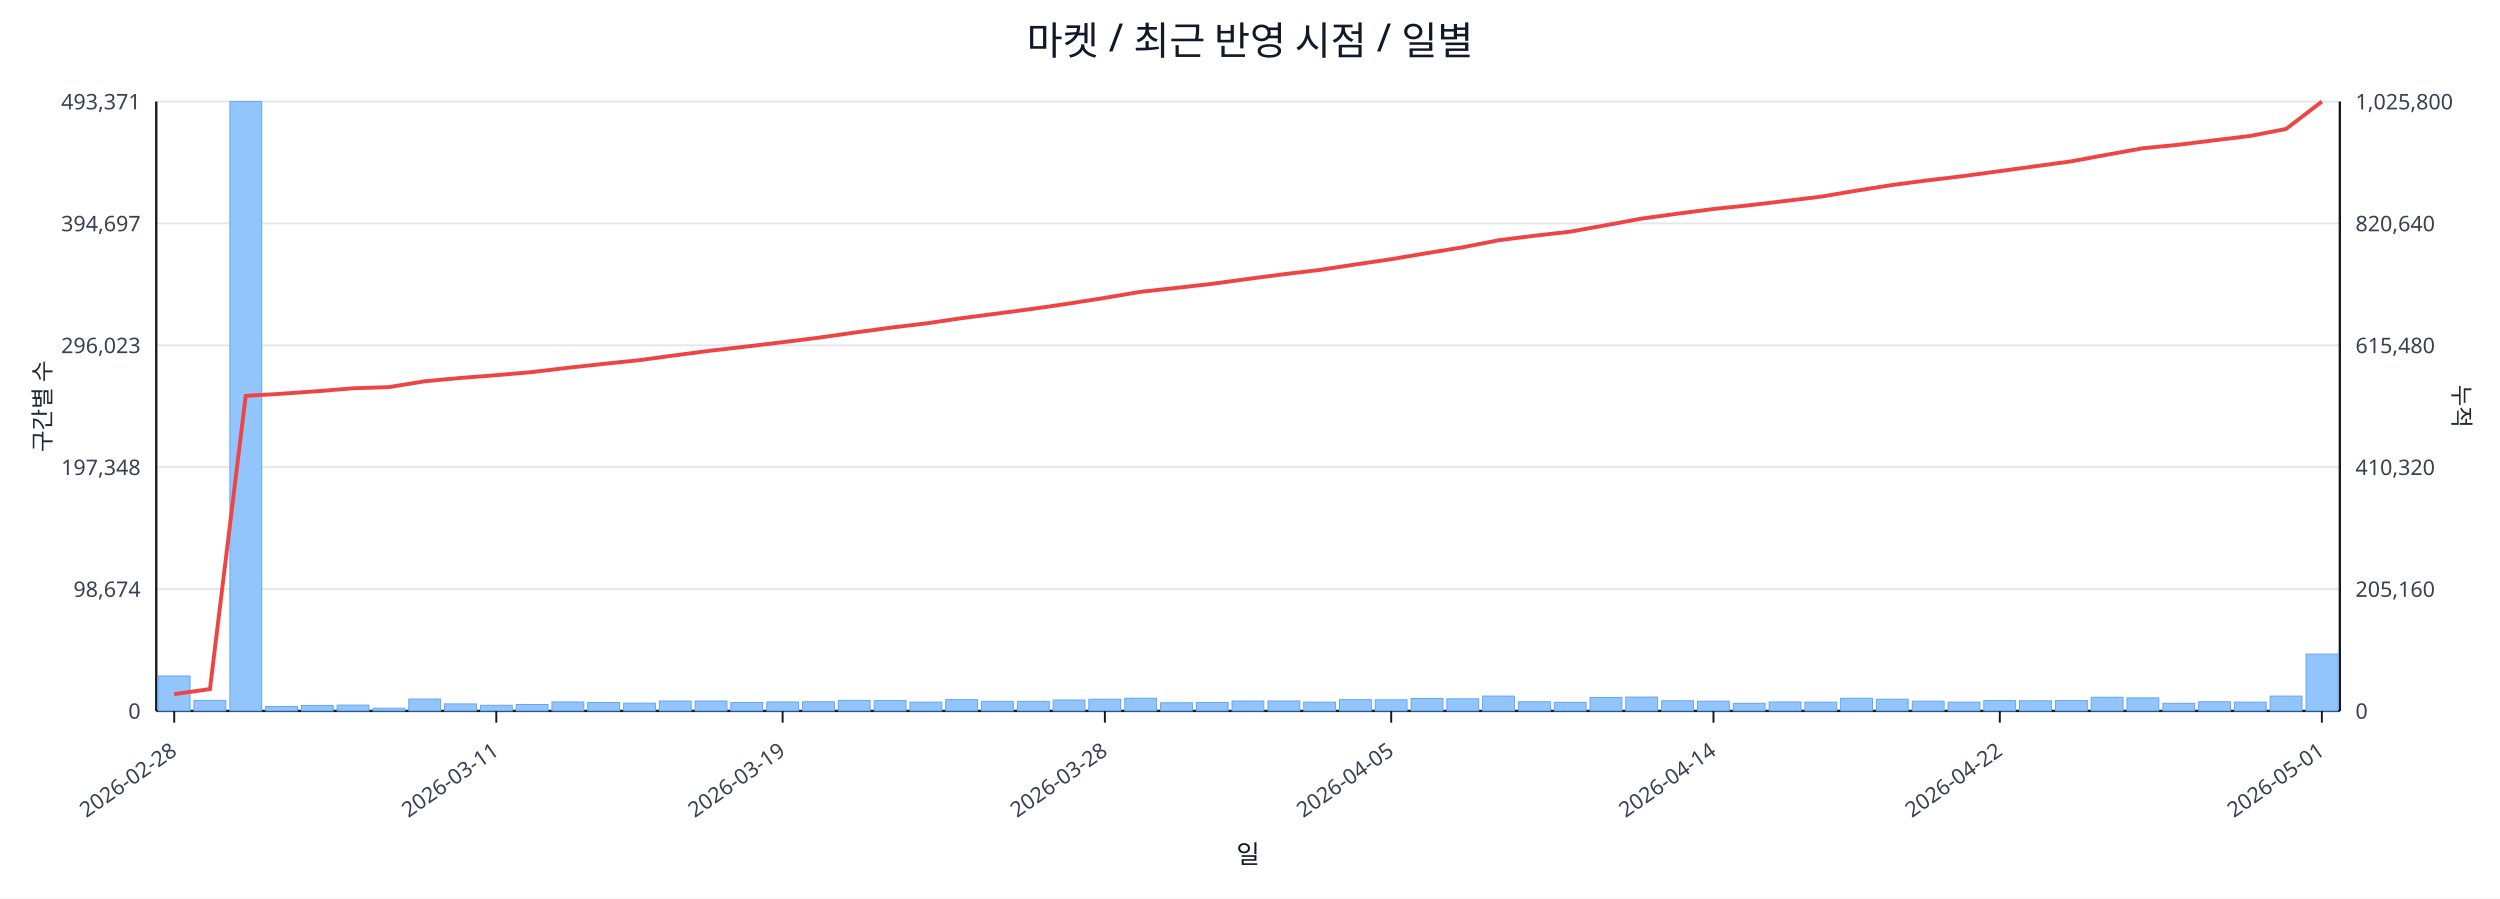
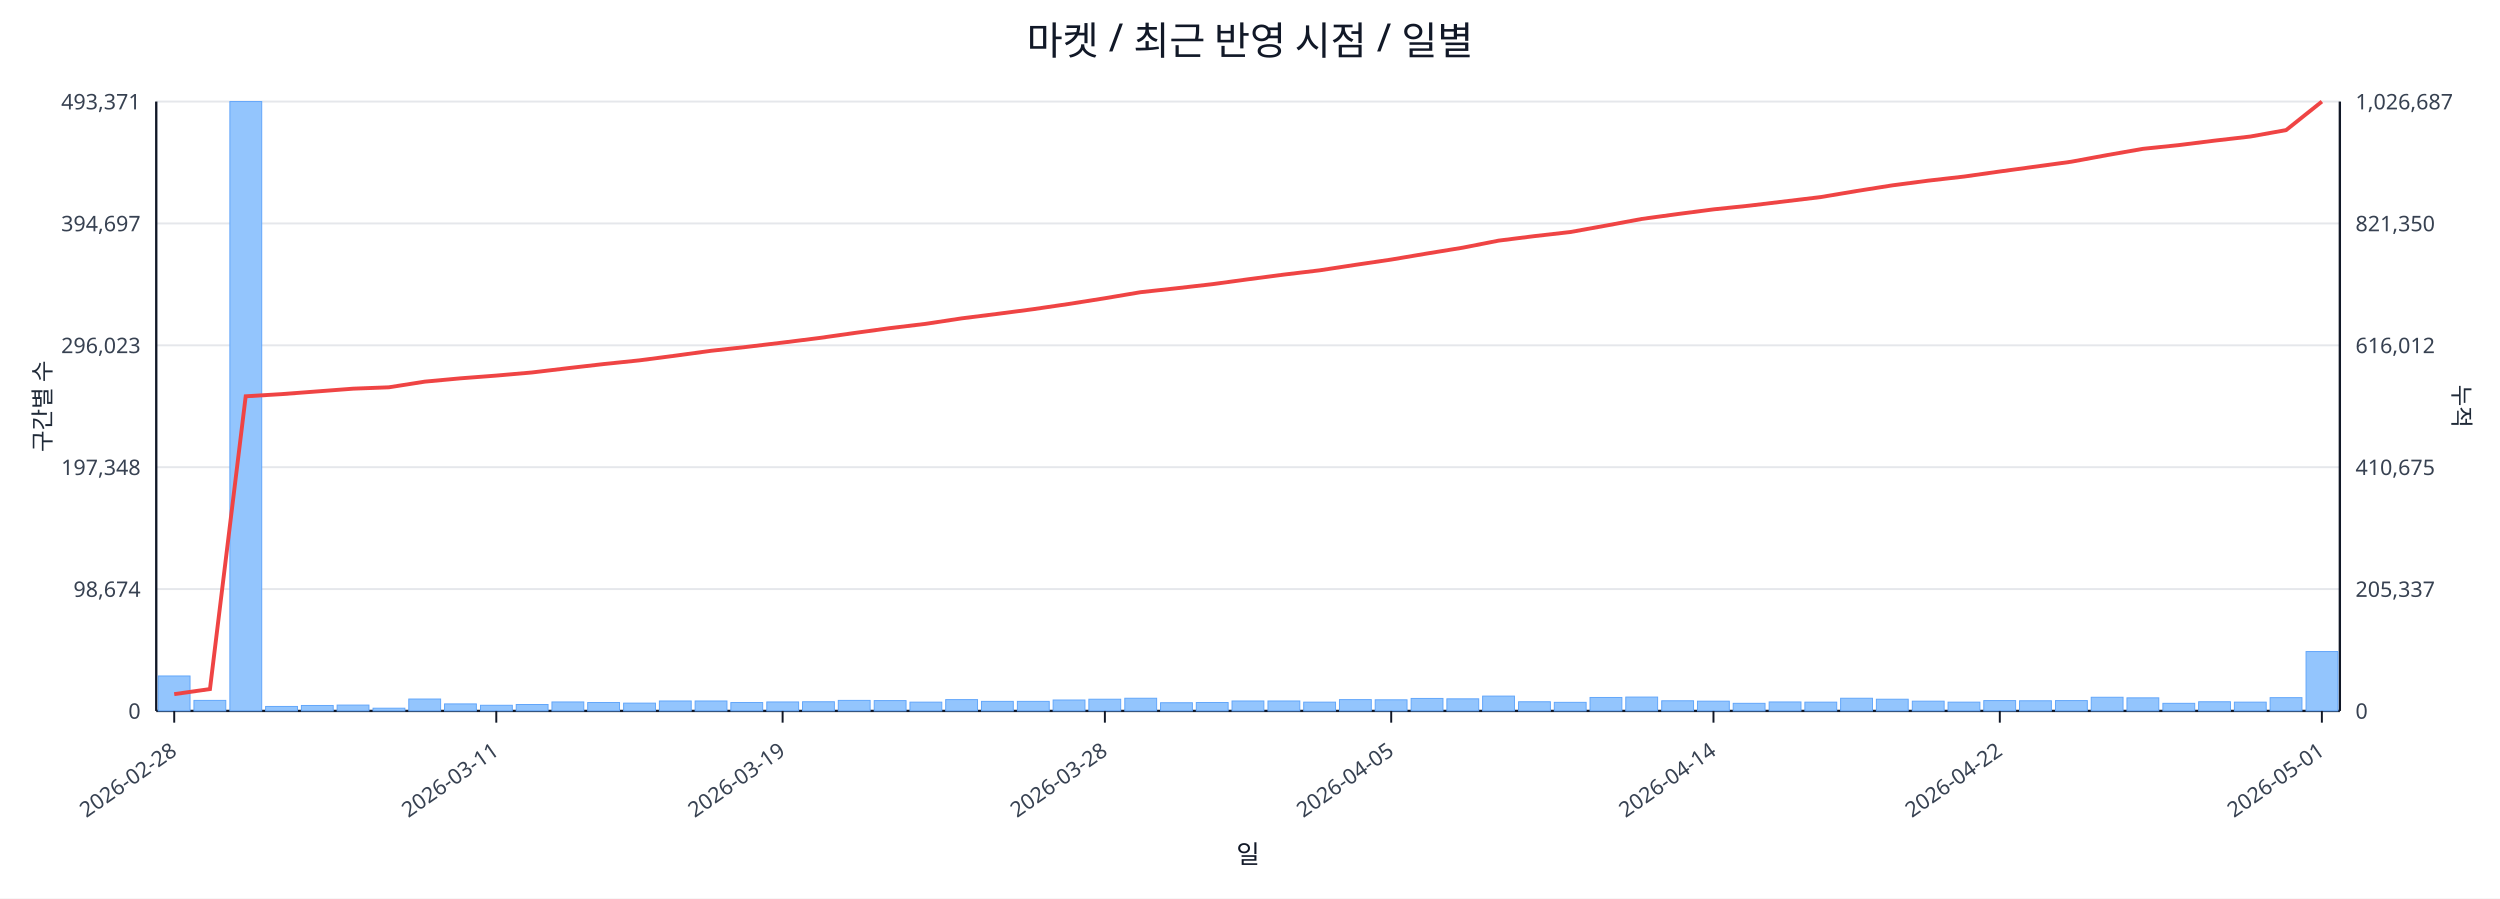
<svg xmlns="http://www.w3.org/2000/svg" width="1280" height="460" viewBox="0 0 1280 460">
  <rect x="0" y="0" width="100%" height="100%" fill="#ffffff" />
  <text x="640.0" y="28" font-size="20" text-anchor="middle" font-family="sans-serif" fill="#111827">마켓 / 최근 반영 시점 / 일별</text>
  <line x1="80.0" y1="52.0" x2="1198.0" y2="52.0" stroke="#e5e7eb" stroke-width="1" />
  <text x="72.0" y="56.0" font-size="11" text-anchor="end" font-family="sans-serif" fill="#374151">493,371</text>
-   <text x="1206.0" y="56.0" font-size="11" text-anchor="start" font-family="sans-serif" fill="#374151">1,025,800</text>
+   <text x="1206.0" y="56.0" font-size="11" text-anchor="start" font-family="sans-serif" fill="#374151">1,026,687</text>
  <line x1="80.0" y1="114.4" x2="1198.0" y2="114.4" stroke="#e5e7eb" stroke-width="1" />
  <text x="72.0" y="118.4" font-size="11" text-anchor="end" font-family="sans-serif" fill="#374151">394,697</text>
-   <text x="1206.0" y="118.4" font-size="11" text-anchor="start" font-family="sans-serif" fill="#374151">820,640</text>
+   <text x="1206.0" y="118.4" font-size="11" text-anchor="start" font-family="sans-serif" fill="#374151">821,350</text>
  <line x1="80.0" y1="176.8" x2="1198.0" y2="176.8" stroke="#e5e7eb" stroke-width="1" />
  <text x="72.0" y="180.8" font-size="11" text-anchor="end" font-family="sans-serif" fill="#374151">296,023</text>
-   <text x="1206.0" y="180.8" font-size="11" text-anchor="start" font-family="sans-serif" fill="#374151">615,480</text>
+   <text x="1206.0" y="180.8" font-size="11" text-anchor="start" font-family="sans-serif" fill="#374151">616,012</text>
  <line x1="80.0" y1="239.2" x2="1198.0" y2="239.2" stroke="#e5e7eb" stroke-width="1" />
  <text x="72.0" y="243.2" font-size="11" text-anchor="end" font-family="sans-serif" fill="#374151">197,348</text>
-   <text x="1206.0" y="243.2" font-size="11" text-anchor="start" font-family="sans-serif" fill="#374151">410,320</text>
+   <text x="1206.0" y="243.2" font-size="11" text-anchor="start" font-family="sans-serif" fill="#374151">410,675</text>
  <line x1="80.0" y1="301.6" x2="1198.0" y2="301.6" stroke="#e5e7eb" stroke-width="1" />
  <text x="72.0" y="305.6" font-size="11" text-anchor="end" font-family="sans-serif" fill="#374151">98,674</text>
-   <text x="1206.0" y="305.6" font-size="11" text-anchor="start" font-family="sans-serif" fill="#374151">205,160</text>
+   <text x="1206.0" y="305.6" font-size="11" text-anchor="start" font-family="sans-serif" fill="#374151">205,337</text>
  <line x1="80.0" y1="364.0" x2="1198.0" y2="364.0" stroke="#e5e7eb" stroke-width="1" />
  <text x="72.0" y="368.0" font-size="11" text-anchor="end" font-family="sans-serif" fill="#374151">0</text>
  <text x="1206.0" y="368.0" font-size="11" text-anchor="start" font-family="sans-serif" fill="#374151">0</text>
  <line x1="80.0" y1="364.0" x2="1198.0" y2="364.0" stroke="#111827" stroke-width="1.2" />
  <line x1="80.0" y1="52.0" x2="80.0" y2="364.0" stroke="#111827" stroke-width="1.2" />
  <line x1="1198.0" y1="52.0" x2="1198.0" y2="364.0" stroke="#111827" stroke-width="1.2" />
  <rect x="81.0" y="346.1" width="16.3" height="17.9" fill="#93c5fd" stroke="#60a5fa" stroke-width="0.5" />
  <rect x="99.3" y="358.6" width="16.3" height="5.4" fill="#93c5fd" stroke="#60a5fa" stroke-width="0.5" />
  <rect x="117.7" y="52.0" width="16.3" height="312.0" fill="#93c5fd" stroke="#60a5fa" stroke-width="0.5" />
  <rect x="136.0" y="361.7" width="16.3" height="2.3" fill="#93c5fd" stroke="#60a5fa" stroke-width="0.5" />
  <rect x="154.3" y="361.2" width="16.3" height="2.8" fill="#93c5fd" stroke="#60a5fa" stroke-width="0.5" />
  <rect x="172.6" y="361.0" width="16.3" height="3.0" fill="#93c5fd" stroke="#60a5fa" stroke-width="0.5" />
  <rect x="191.0" y="362.6" width="16.3" height="1.4" fill="#93c5fd" stroke="#60a5fa" stroke-width="0.5" />
  <rect x="209.3" y="357.9" width="16.3" height="6.1" fill="#93c5fd" stroke="#60a5fa" stroke-width="0.5" />
  <rect x="227.6" y="360.4" width="16.3" height="3.6" fill="#93c5fd" stroke="#60a5fa" stroke-width="0.5" />
  <rect x="246.0" y="361.1" width="16.3" height="2.9" fill="#93c5fd" stroke="#60a5fa" stroke-width="0.5" />
  <rect x="264.3" y="360.7" width="16.3" height="3.3" fill="#93c5fd" stroke="#60a5fa" stroke-width="0.5" />
  <rect x="282.6" y="359.4" width="16.3" height="4.6" fill="#93c5fd" stroke="#60a5fa" stroke-width="0.5" />
  <rect x="300.9" y="359.7" width="16.3" height="4.3" fill="#93c5fd" stroke="#60a5fa" stroke-width="0.5" />
  <rect x="319.3" y="360.0" width="16.3" height="4.0" fill="#93c5fd" stroke="#60a5fa" stroke-width="0.5" />
  <rect x="337.6" y="358.9" width="16.3" height="5.1" fill="#93c5fd" stroke="#60a5fa" stroke-width="0.5" />
  <rect x="355.9" y="358.9" width="16.3" height="5.1" fill="#93c5fd" stroke="#60a5fa" stroke-width="0.5" />
  <rect x="374.2" y="359.7" width="16.3" height="4.3" fill="#93c5fd" stroke="#60a5fa" stroke-width="0.5" />
  <rect x="392.6" y="359.4" width="16.3" height="4.6" fill="#93c5fd" stroke="#60a5fa" stroke-width="0.5" />
  <rect x="410.9" y="359.3" width="16.3" height="4.7" fill="#93c5fd" stroke="#60a5fa" stroke-width="0.5" />
  <rect x="429.2" y="358.6" width="16.3" height="5.4" fill="#93c5fd" stroke="#60a5fa" stroke-width="0.5" />
  <rect x="447.6" y="358.7" width="16.3" height="5.3" fill="#93c5fd" stroke="#60a5fa" stroke-width="0.5" />
  <rect x="465.9" y="359.5" width="16.3" height="4.5" fill="#93c5fd" stroke="#60a5fa" stroke-width="0.5" />
  <rect x="484.2" y="358.2" width="16.3" height="5.8" fill="#93c5fd" stroke="#60a5fa" stroke-width="0.5" />
  <rect x="502.5" y="359.1" width="16.3" height="4.9" fill="#93c5fd" stroke="#60a5fa" stroke-width="0.5" />
  <rect x="520.9" y="359.1" width="16.3" height="4.9" fill="#93c5fd" stroke="#60a5fa" stroke-width="0.5" />
  <rect x="539.2" y="358.4" width="16.3" height="5.6" fill="#93c5fd" stroke="#60a5fa" stroke-width="0.5" />
  <rect x="557.5" y="358.0" width="16.3" height="6.0" fill="#93c5fd" stroke="#60a5fa" stroke-width="0.5" />
  <rect x="575.9" y="357.5" width="16.3" height="6.5" fill="#93c5fd" stroke="#60a5fa" stroke-width="0.5" />
  <rect x="594.2" y="359.8" width="16.3" height="4.2" fill="#93c5fd" stroke="#60a5fa" stroke-width="0.5" />
  <rect x="612.5" y="359.7" width="16.3" height="4.3" fill="#93c5fd" stroke="#60a5fa" stroke-width="0.5" />
  <rect x="630.8" y="358.9" width="16.3" height="5.1" fill="#93c5fd" stroke="#60a5fa" stroke-width="0.5" />
  <rect x="649.2" y="358.9" width="16.3" height="5.1" fill="#93c5fd" stroke="#60a5fa" stroke-width="0.5" />
  <rect x="667.5" y="359.5" width="16.3" height="4.5" fill="#93c5fd" stroke="#60a5fa" stroke-width="0.5" />
  <rect x="685.8" y="358.2" width="16.3" height="5.8" fill="#93c5fd" stroke="#60a5fa" stroke-width="0.5" />
  <rect x="704.1" y="358.3" width="16.3" height="5.7" fill="#93c5fd" stroke="#60a5fa" stroke-width="0.5" />
  <rect x="722.5" y="357.6" width="16.3" height="6.4" fill="#93c5fd" stroke="#60a5fa" stroke-width="0.5" />
  <rect x="740.8" y="357.8" width="16.3" height="6.2" fill="#93c5fd" stroke="#60a5fa" stroke-width="0.5" />
  <rect x="759.1" y="356.4" width="16.3" height="7.6" fill="#93c5fd" stroke="#60a5fa" stroke-width="0.5" />
  <rect x="777.5" y="359.3" width="16.3" height="4.7" fill="#93c5fd" stroke="#60a5fa" stroke-width="0.5" />
  <rect x="795.8" y="359.6" width="16.3" height="4.4" fill="#93c5fd" stroke="#60a5fa" stroke-width="0.5" />
  <rect x="814.1" y="357.1" width="16.3" height="6.9" fill="#93c5fd" stroke="#60a5fa" stroke-width="0.5" />
  <rect x="832.4" y="356.9" width="16.3" height="7.1" fill="#93c5fd" stroke="#60a5fa" stroke-width="0.5" />
  <rect x="850.8" y="358.8" width="16.3" height="5.2" fill="#93c5fd" stroke="#60a5fa" stroke-width="0.5" />
  <rect x="869.1" y="359.0" width="16.3" height="5.0" fill="#93c5fd" stroke="#60a5fa" stroke-width="0.5" />
  <rect x="887.4" y="360.1" width="16.3" height="3.9" fill="#93c5fd" stroke="#60a5fa" stroke-width="0.5" />
  <rect x="905.8" y="359.4" width="16.3" height="4.6" fill="#93c5fd" stroke="#60a5fa" stroke-width="0.5" />
  <rect x="924.1" y="359.5" width="16.3" height="4.5" fill="#93c5fd" stroke="#60a5fa" stroke-width="0.5" />
  <rect x="942.4" y="357.5" width="16.3" height="6.5" fill="#93c5fd" stroke="#60a5fa" stroke-width="0.5" />
  <rect x="960.7" y="358.0" width="16.3" height="6.0" fill="#93c5fd" stroke="#60a5fa" stroke-width="0.5" />
  <rect x="979.1" y="359.0" width="16.3" height="5.0" fill="#93c5fd" stroke="#60a5fa" stroke-width="0.5" />
  <rect x="997.4" y="359.5" width="16.3" height="4.5" fill="#93c5fd" stroke="#60a5fa" stroke-width="0.5" />
  <rect x="1015.7" y="358.7" width="16.3" height="5.3" fill="#93c5fd" stroke="#60a5fa" stroke-width="0.5" />
  <rect x="1034.0" y="358.8" width="16.3" height="5.2" fill="#93c5fd" stroke="#60a5fa" stroke-width="0.5" />
  <rect x="1052.4" y="358.7" width="16.3" height="5.3" fill="#93c5fd" stroke="#60a5fa" stroke-width="0.5" />
  <rect x="1070.7" y="357.0" width="16.3" height="7.0" fill="#93c5fd" stroke="#60a5fa" stroke-width="0.5" />
  <rect x="1089.0" y="357.3" width="16.3" height="6.7" fill="#93c5fd" stroke="#60a5fa" stroke-width="0.5" />
  <rect x="1107.4" y="360.1" width="16.3" height="3.9" fill="#93c5fd" stroke="#60a5fa" stroke-width="0.5" />
  <rect x="1125.7" y="359.3" width="16.3" height="4.7" fill="#93c5fd" stroke="#60a5fa" stroke-width="0.5" />
  <rect x="1144.0" y="359.5" width="16.3" height="4.5" fill="#93c5fd" stroke="#60a5fa" stroke-width="0.5" />
-   <rect x="1162.3" y="356.4" width="16.3" height="7.6" fill="#93c5fd" stroke="#60a5fa" stroke-width="0.5" />
-   <rect x="1180.7" y="334.9" width="16.3" height="29.1" fill="#93c5fd" stroke="#60a5fa" stroke-width="0.5" />
-   <polyline fill="none" stroke="#ef4444" stroke-width="2" points="89.2,355.4 107.5,352.8 125.8,202.7 144.1,201.6 162.5,200.3 180.8,198.8 199.1,198.2 217.5,195.2 235.8,193.5 254.1,192.1 272.4,190.5 290.8,188.3 309.1,186.3 327.4,184.4 345.8,181.9 364.1,179.5 382.4,177.4 400.7,175.2 419.1,172.9 437.4,170.3 455.7,167.8 474.0,165.6 492.4,162.9 510.7,160.5 529.0,158.1 547.4,155.4 565.7,152.5 584.0,149.4 602.3,147.4 620.7,145.3 639.0,142.8 657.3,140.4 675.7,138.2 694.0,135.4 712.3,132.7 730.6,129.6 749.0,126.6 767.3,123.0 785.6,120.7 804.0,118.6 822.3,115.3 840.6,111.9 858.9,109.4 877.3,107.0 895.6,105.1 913.9,102.9 932.2,100.7 950.6,97.6 968.9,94.7 987.2,92.3 1005.6,90.1 1023.9,87.6 1042.2,85.1 1060.5,82.6 1078.9,79.2 1097.2,75.9 1115.5,74.1 1133.9,71.8 1152.2,69.6 1170.5,66.0 1188.8,52.0" />
+   <rect x="1162.3" y="357.2" width="16.3" height="6.8" fill="#93c5fd" stroke="#60a5fa" stroke-width="0.5" />
+   <rect x="1180.7" y="333.6" width="16.3" height="30.4" fill="#93c5fd" stroke="#60a5fa" stroke-width="0.5" />
+   <polyline fill="none" stroke="#ef4444" stroke-width="2" points="89.2,355.4 107.5,352.8 125.8,202.9 144.1,201.8 162.5,200.4 180.8,199.0 199.1,198.3 217.5,195.4 235.8,193.7 254.1,192.3 272.4,190.7 290.8,188.5 309.1,186.4 327.4,184.5 345.8,182.1 364.1,179.6 382.4,177.6 400.7,175.4 419.1,173.1 437.4,170.5 455.7,168.0 474.0,165.8 492.4,163.0 510.7,160.7 529.0,158.3 547.4,155.6 565.7,152.7 584.0,149.6 602.3,147.6 620.7,145.5 639.0,143.0 657.3,140.6 675.7,138.4 694.0,135.6 712.3,132.9 730.6,129.8 749.0,126.8 767.3,123.2 785.6,120.9 804.0,118.8 822.3,115.5 840.6,112.1 858.9,109.6 877.3,107.2 895.6,105.3 913.9,103.1 932.2,100.9 950.6,97.8 968.9,94.9 987.2,92.5 1005.6,90.4 1023.9,87.8 1042.2,85.3 1060.5,82.8 1078.9,79.4 1097.2,76.2 1115.5,74.3 1133.9,72.0 1152.2,69.9 1170.5,66.6 1188.8,52.0" />
  <line x1="89.2" y1="364.0" x2="89.2" y2="370.0" stroke="#111827" stroke-width="1" />
  <text x="91.2" y="386.0" font-size="11" text-anchor="end" transform="rotate(-35 91.2 386.0)" font-family="sans-serif" fill="#374151">2026-02-28</text>
  <line x1="254.1" y1="364.0" x2="254.1" y2="370.0" stroke="#111827" stroke-width="1" />
  <text x="256.1" y="386.0" font-size="11" text-anchor="end" transform="rotate(-35 256.1 386.0)" font-family="sans-serif" fill="#374151">2026-03-11</text>
  <line x1="400.7" y1="364.0" x2="400.7" y2="370.0" stroke="#111827" stroke-width="1" />
  <text x="402.7" y="386.0" font-size="11" text-anchor="end" transform="rotate(-35 402.7 386.0)" font-family="sans-serif" fill="#374151">2026-03-19</text>
  <line x1="565.7" y1="364.0" x2="565.7" y2="370.0" stroke="#111827" stroke-width="1" />
  <text x="567.7" y="386.0" font-size="11" text-anchor="end" transform="rotate(-35 567.7 386.0)" font-family="sans-serif" fill="#374151">2026-03-28</text>
  <line x1="712.3" y1="364.0" x2="712.3" y2="370.0" stroke="#111827" stroke-width="1" />
  <text x="714.3" y="386.0" font-size="11" text-anchor="end" transform="rotate(-35 714.3 386.0)" font-family="sans-serif" fill="#374151">2026-04-05</text>
  <line x1="877.3" y1="364.0" x2="877.3" y2="370.0" stroke="#111827" stroke-width="1" />
  <text x="879.3" y="386.0" font-size="11" text-anchor="end" transform="rotate(-35 879.3 386.0)" font-family="sans-serif" fill="#374151">2026-04-14</text>
  <line x1="1023.9" y1="364.0" x2="1023.9" y2="370.0" stroke="#111827" stroke-width="1" />
  <text x="1025.9" y="386.0" font-size="11" text-anchor="end" transform="rotate(-35 1025.9 386.0)" font-family="sans-serif" fill="#374151">2026-04-22</text>
  <line x1="1188.8" y1="364.0" x2="1188.8" y2="370.0" stroke="#111827" stroke-width="1" />
  <text x="1190.8" y="386.0" font-size="11" text-anchor="end" transform="rotate(-35 1190.8 386.0)" font-family="sans-serif" fill="#374151">2026-05-01</text>
  <text x="26" y="208.0" font-size="12" transform="rotate(-90 26 208.0)" text-anchor="middle" font-family="sans-serif" fill="#1f2937">구간별 수</text>
  <text x="1256.0" y="208.0" font-size="12" transform="rotate(90 1256.0 208.0)" text-anchor="middle" font-family="sans-serif" fill="#1f2937">누적</text>
  <text x="639.0" y="442.0" font-size="13" text-anchor="middle" font-family="sans-serif" fill="#111827">일</text>
</svg>
